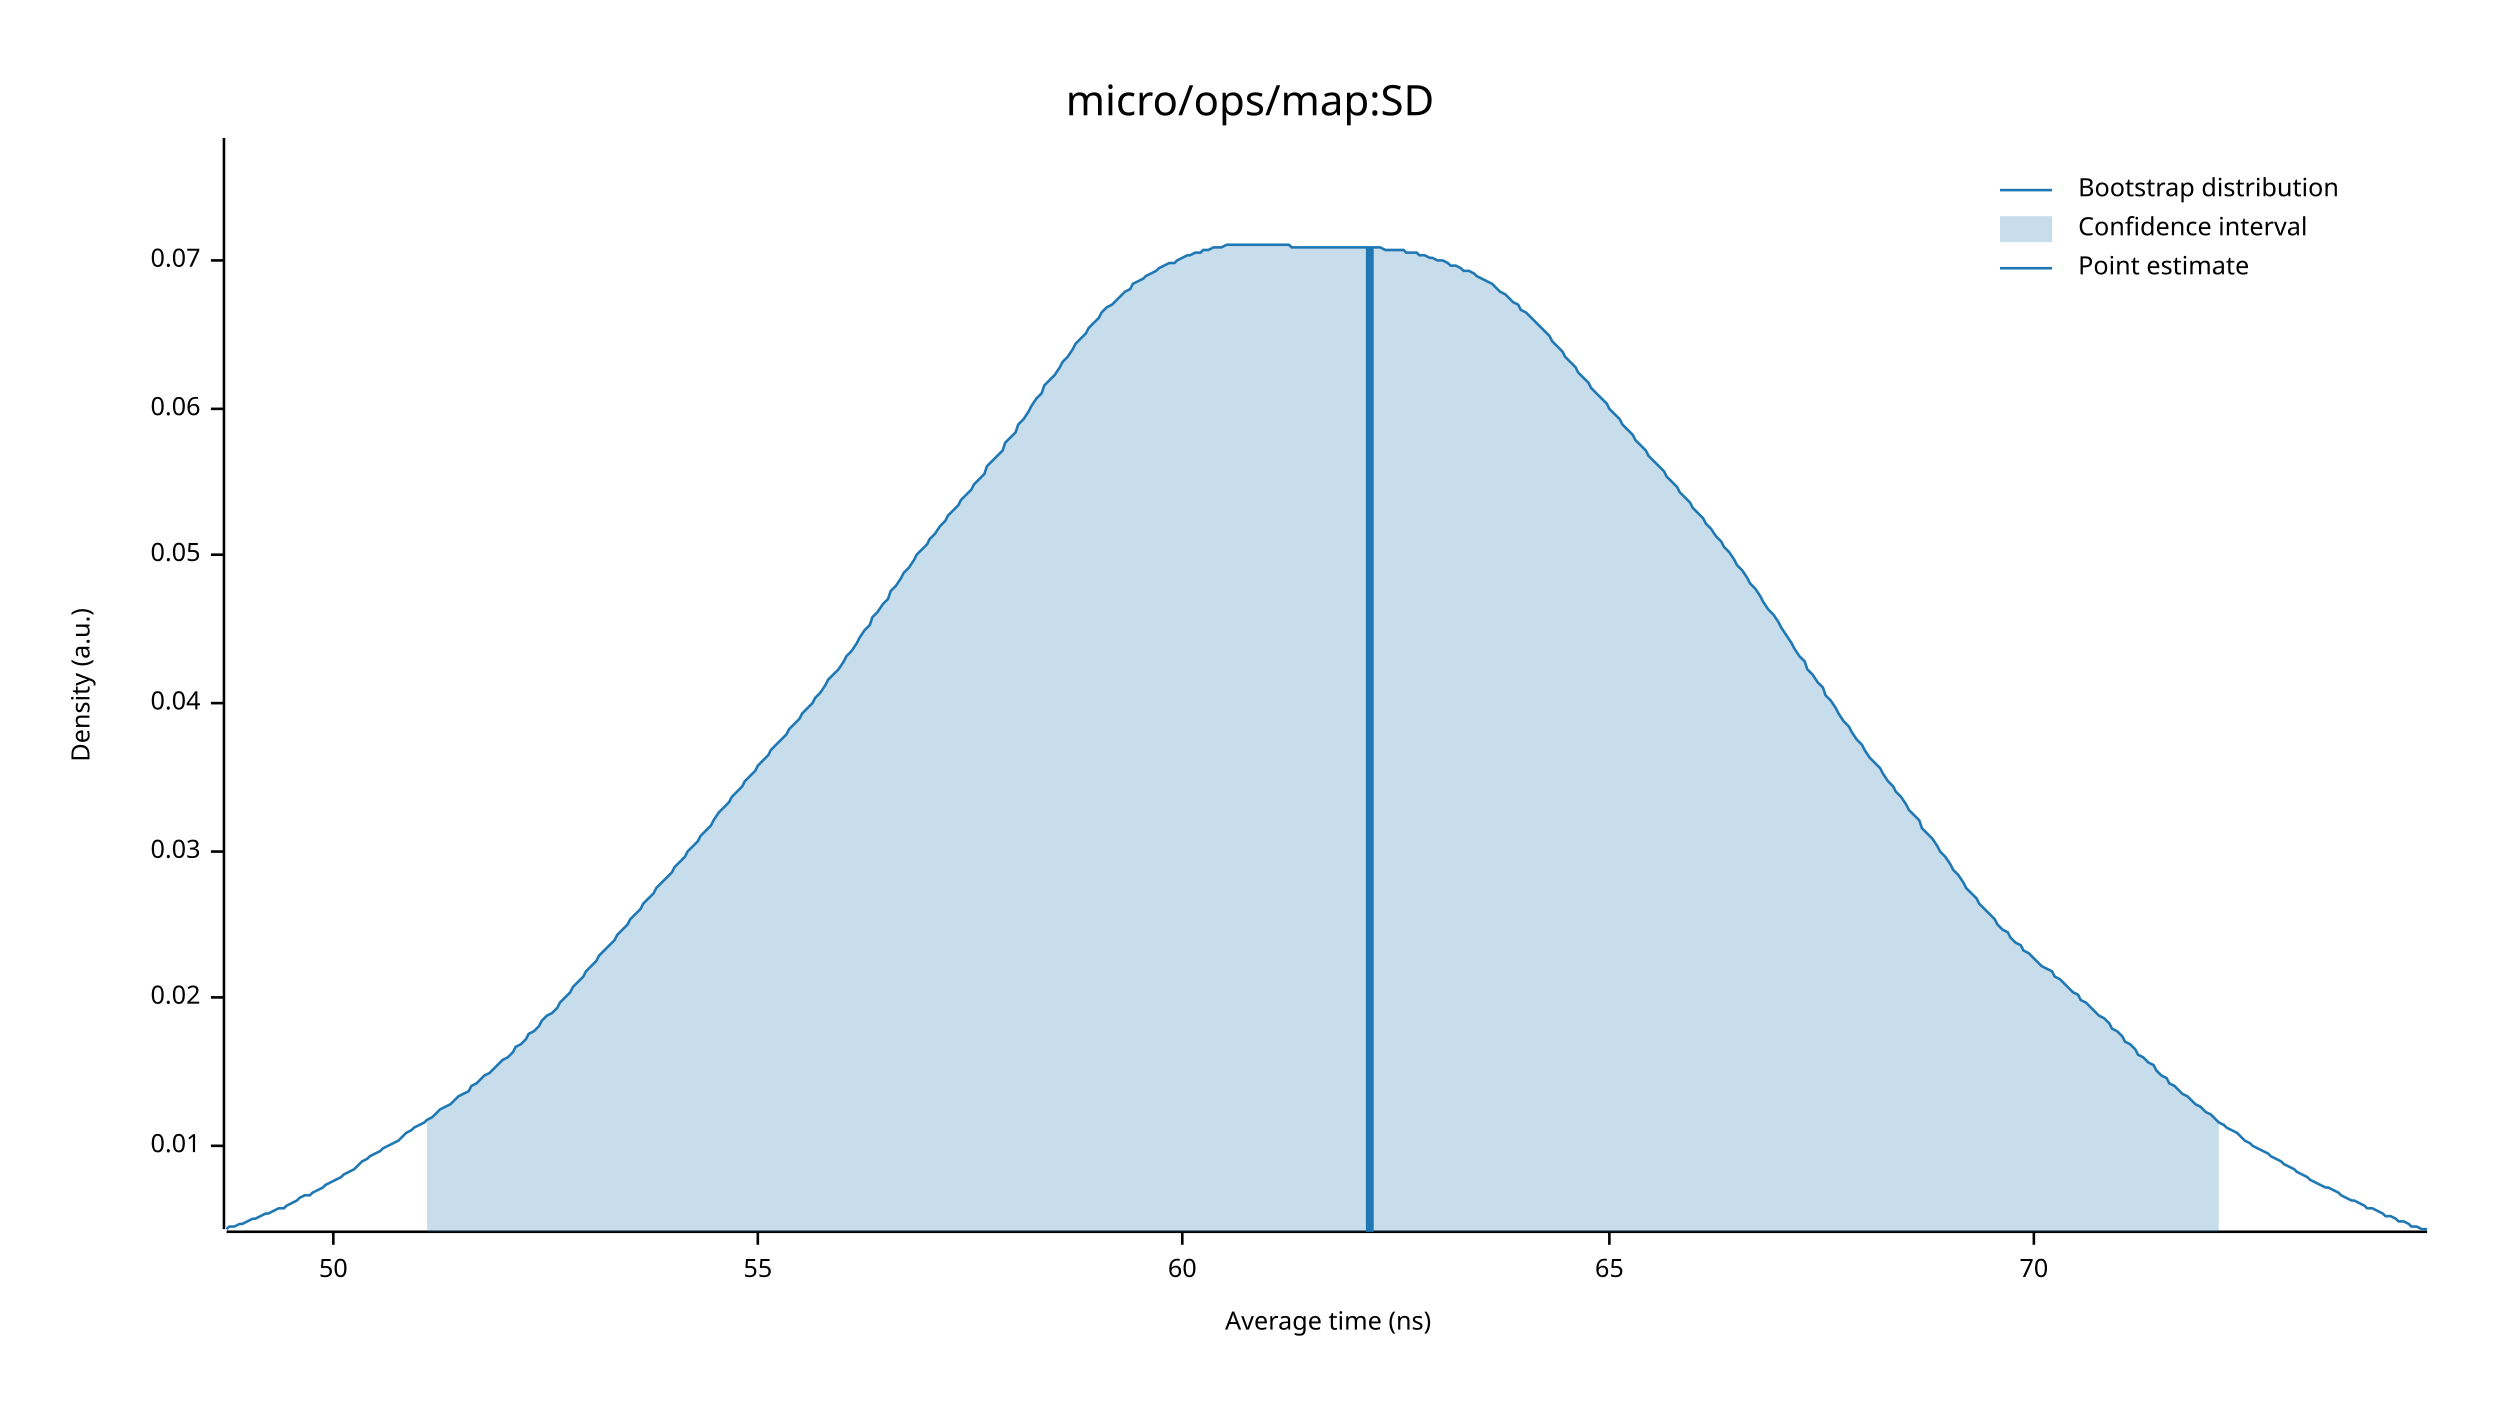
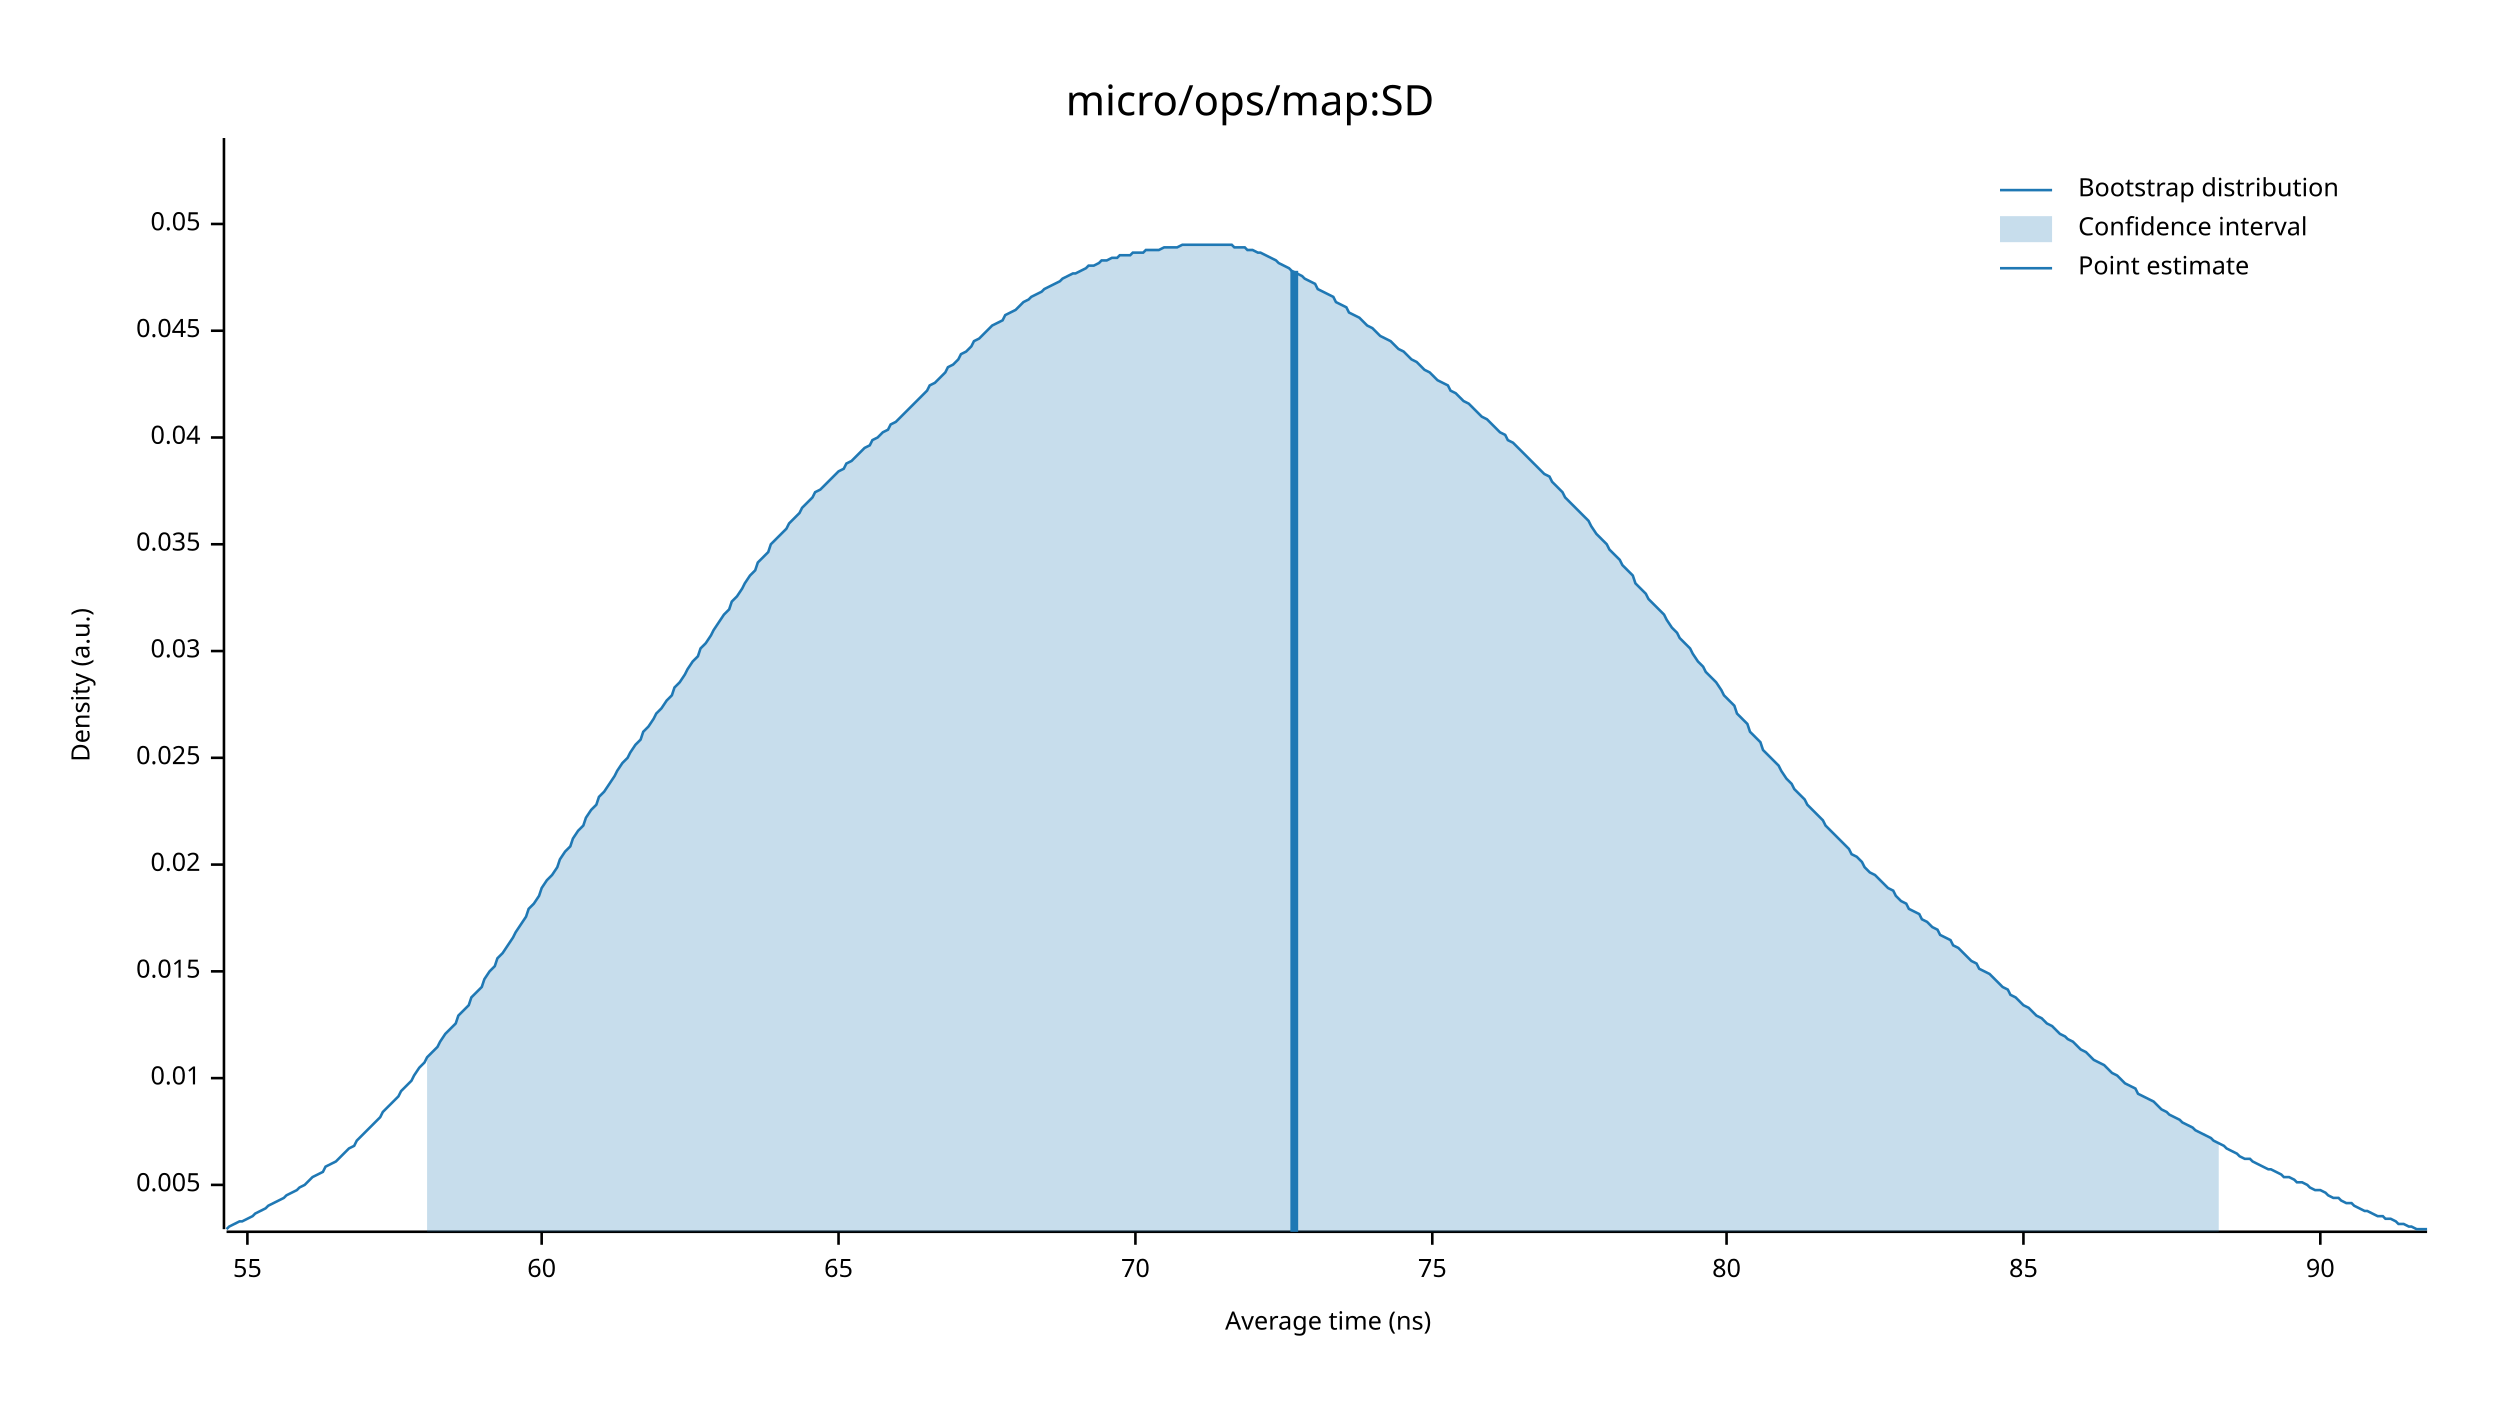
<svg xmlns="http://www.w3.org/2000/svg" width="960" height="540" viewBox="0 0 960 540">
  <text x="480" y="32" dy="0.76em" text-anchor="middle" font-family="sans-serif" font-size="16.129" opacity="1" fill="#000000">
micro/ops/map:SD
</text>
  <text x="27" y="263" dy="0.76em" text-anchor="middle" font-family="sans-serif" font-size="9.677" opacity="1" fill="#000000" transform="rotate(270, 27, 263)">
Density (a.u.)
</text>
  <text x="510" y="513" dy="-0.5ex" text-anchor="middle" font-family="sans-serif" font-size="9.677" opacity="1" fill="#000000">
Average time (ns)
</text>
  <polyline fill="none" opacity="1" stroke="#000000" stroke-width="1" points="86,53 86,472 " />
-   <text x="77" y="440" dy="0.5ex" text-anchor="end" font-family="sans-serif" font-size="9.677" opacity="1" fill="#000000">
+   <text x="77" y="455" dy="0.5ex" text-anchor="end" font-family="sans-serif" font-size="9.677" opacity="1" fill="#000000">
+ 0.005
+ </text>
+   <polyline fill="none" opacity="1" stroke="#000000" stroke-width="1" points="81,455 86,455 " />
+   <text x="77" y="414" dy="0.5ex" text-anchor="end" font-family="sans-serif" font-size="9.677" opacity="1" fill="#000000">
0.01
</text>
-   <polyline fill="none" opacity="1" stroke="#000000" stroke-width="1" points="81,440 86,440 " />
-   <text x="77" y="383" dy="0.5ex" text-anchor="end" font-family="sans-serif" font-size="9.677" opacity="1" fill="#000000">
+   <polyline fill="none" opacity="1" stroke="#000000" stroke-width="1" points="81,414 86,414 " />
+   <text x="77" y="373" dy="0.5ex" text-anchor="end" font-family="sans-serif" font-size="9.677" opacity="1" fill="#000000">
+ 0.015
+ </text>
+   <polyline fill="none" opacity="1" stroke="#000000" stroke-width="1" points="81,373 86,373 " />
+   <text x="77" y="332" dy="0.5ex" text-anchor="end" font-family="sans-serif" font-size="9.677" opacity="1" fill="#000000">
0.02
</text>
-   <polyline fill="none" opacity="1" stroke="#000000" stroke-width="1" points="81,383 86,383 " />
-   <text x="77" y="327" dy="0.5ex" text-anchor="end" font-family="sans-serif" font-size="9.677" opacity="1" fill="#000000">
+   <polyline fill="none" opacity="1" stroke="#000000" stroke-width="1" points="81,332 86,332 " />
+   <text x="77" y="291" dy="0.5ex" text-anchor="end" font-family="sans-serif" font-size="9.677" opacity="1" fill="#000000">
+ 0.025
+ </text>
+   <polyline fill="none" opacity="1" stroke="#000000" stroke-width="1" points="81,291 86,291 " />
+   <text x="77" y="250" dy="0.5ex" text-anchor="end" font-family="sans-serif" font-size="9.677" opacity="1" fill="#000000">
0.03
</text>
-   <polyline fill="none" opacity="1" stroke="#000000" stroke-width="1" points="81,327 86,327 " />
-   <text x="77" y="270" dy="0.5ex" text-anchor="end" font-family="sans-serif" font-size="9.677" opacity="1" fill="#000000">
+   <polyline fill="none" opacity="1" stroke="#000000" stroke-width="1" points="81,250 86,250 " />
+   <text x="77" y="209" dy="0.5ex" text-anchor="end" font-family="sans-serif" font-size="9.677" opacity="1" fill="#000000">
+ 0.035
+ </text>
+   <polyline fill="none" opacity="1" stroke="#000000" stroke-width="1" points="81,209 86,209 " />
+   <text x="77" y="168" dy="0.5ex" text-anchor="end" font-family="sans-serif" font-size="9.677" opacity="1" fill="#000000">
0.04
</text>
-   <polyline fill="none" opacity="1" stroke="#000000" stroke-width="1" points="81,270 86,270 " />
-   <text x="77" y="213" dy="0.5ex" text-anchor="end" font-family="sans-serif" font-size="9.677" opacity="1" fill="#000000">
+   <polyline fill="none" opacity="1" stroke="#000000" stroke-width="1" points="81,168 86,168 " />
+   <text x="77" y="127" dy="0.5ex" text-anchor="end" font-family="sans-serif" font-size="9.677" opacity="1" fill="#000000">
+ 0.045
+ </text>
+   <polyline fill="none" opacity="1" stroke="#000000" stroke-width="1" points="81,127 86,127 " />
+   <text x="77" y="86" dy="0.5ex" text-anchor="end" font-family="sans-serif" font-size="9.677" opacity="1" fill="#000000">
0.05
</text>
-   <polyline fill="none" opacity="1" stroke="#000000" stroke-width="1" points="81,213 86,213 " />
-   <text x="77" y="157" dy="0.5ex" text-anchor="end" font-family="sans-serif" font-size="9.677" opacity="1" fill="#000000">
- 0.06
- </text>
-   <polyline fill="none" opacity="1" stroke="#000000" stroke-width="1" points="81,157 86,157 " />
-   <text x="77" y="100" dy="0.5ex" text-anchor="end" font-family="sans-serif" font-size="9.677" opacity="1" fill="#000000">
- 0.07
- </text>
-   <polyline fill="none" opacity="1" stroke="#000000" stroke-width="1" points="81,100 86,100 " />
+   <polyline fill="none" opacity="1" stroke="#000000" stroke-width="1" points="81,86 86,86 " />
  <polyline fill="none" opacity="1" stroke="#000000" stroke-width="1" points="87,473 932,473 " />
-   <text x="128" y="483" dy="0.76em" text-anchor="middle" font-family="sans-serif" font-size="9.677" opacity="1" fill="#000000">
- 50
- </text>
-   <polyline fill="none" opacity="1" stroke="#000000" stroke-width="1" points="128,473 128,478 " />
-   <text x="291" y="483" dy="0.76em" text-anchor="middle" font-family="sans-serif" font-size="9.677" opacity="1" fill="#000000">
+   <text x="95" y="483" dy="0.76em" text-anchor="middle" font-family="sans-serif" font-size="9.677" opacity="1" fill="#000000">
55
</text>
-   <polyline fill="none" opacity="1" stroke="#000000" stroke-width="1" points="291,473 291,478 " />
-   <text x="454" y="483" dy="0.76em" text-anchor="middle" font-family="sans-serif" font-size="9.677" opacity="1" fill="#000000">
+   <polyline fill="none" opacity="1" stroke="#000000" stroke-width="1" points="95,473 95,478 " />
+   <text x="208" y="483" dy="0.76em" text-anchor="middle" font-family="sans-serif" font-size="9.677" opacity="1" fill="#000000">
60
</text>
-   <polyline fill="none" opacity="1" stroke="#000000" stroke-width="1" points="454,473 454,478 " />
-   <text x="618" y="483" dy="0.76em" text-anchor="middle" font-family="sans-serif" font-size="9.677" opacity="1" fill="#000000">
+   <polyline fill="none" opacity="1" stroke="#000000" stroke-width="1" points="208,473 208,478 " />
+   <text x="322" y="483" dy="0.76em" text-anchor="middle" font-family="sans-serif" font-size="9.677" opacity="1" fill="#000000">
65
</text>
-   <polyline fill="none" opacity="1" stroke="#000000" stroke-width="1" points="618,473 618,478 " />
-   <text x="781" y="483" dy="0.76em" text-anchor="middle" font-family="sans-serif" font-size="9.677" opacity="1" fill="#000000">
+   <polyline fill="none" opacity="1" stroke="#000000" stroke-width="1" points="322,473 322,478 " />
+   <text x="436" y="483" dy="0.76em" text-anchor="middle" font-family="sans-serif" font-size="9.677" opacity="1" fill="#000000">
70
</text>
-   <polyline fill="none" opacity="1" stroke="#000000" stroke-width="1" points="781,473 781,478 " />
-   <polyline fill="none" opacity="1" stroke="#1F78B4" stroke-width="1" points="87,472 88,471 90,471 92,470 93,470 95,469 97,468 98,468 100,467 102,466 103,466 105,465 107,464 109,464 110,463 112,462 114,461 115,460 117,459 119,459 120,458 122,457 124,456 125,455 127,454 129,453 131,452 132,451 134,450 136,449 137,448 139,446 141,445 142,444 144,443 146,442 147,441 149,440 151,439 153,438 154,437 156,435 158,434 159,433 161,432 163,431 164,430 166,429 168,427 169,426 171,425 173,424 175,422 176,421 178,420 180,419 181,417 183,416 185,414 186,413 188,412 190,410 191,409 193,407 195,406 197,404 198,402 200,401 202,399 203,397 205,396 207,394 208,392 210,390 212,389 214,387 215,385 217,383 219,381 220,379 222,377 224,375 225,373 227,371 229,369 230,367 232,365 234,363 236,361 237,359 239,357 241,355 242,353 244,351 246,349 247,347 249,345 251,343 252,341 254,339 256,337 258,335 259,333 261,331 263,329 264,327 266,325 268,323 269,321 271,319 273,317 274,315 276,312 278,310 280,308 281,306 283,304 285,302 286,300 288,298 290,296 291,294 293,292 295,290 296,288 298,286 300,284 302,282 303,280 305,278 307,276 308,274 310,272 312,270 313,268 315,266 317,263 318,261 320,259 322,257 324,254 325,252 327,250 329,247 330,245 332,242 334,240 335,237 337,235 339,232 341,230 342,227 344,225 346,222 347,220 349,218 351,215 352,213 354,211 356,209 357,207 359,205 361,202 363,200 364,198 366,196 368,194 369,192 371,190 373,188 374,186 376,184 378,182 379,179 381,177 383,175 385,173 386,170 388,168 390,166 391,163 393,161 395,158 396,156 398,153 400,151 401,148 403,146 405,144 407,141 408,139 410,137 412,134 413,132 415,130 417,128 418,126 420,124 422,122 423,120 425,118 427,117 429,115 430,114 432,112 434,111 435,109 437,108 439,107 440,106 442,105 444,104 445,103 447,102 449,101 451,101 452,100 454,99 456,98 457,98 459,97 461,97 462,96 464,96 466,95 468,95 469,95 471,94 473,94 474,94 476,94 478,94 479,94 481,94 483,94 484,94 486,94 488,94 490,94 491,94 493,94 495,94 496,95 498,95 500,95 501,95 503,95 505,95 506,95 508,95 510,95 512,95 513,95 515,95 517,95 518,95 520,95 522,95 523,95 525,95 527,95 528,95 530,95 532,96 534,96 535,96 537,96 539,96 540,97 542,97 544,97 545,98 547,98 549,99 550,99 552,100 554,100 556,101 557,102 559,102 561,103 562,104 564,104 566,105 567,106 569,107 571,108 573,109 574,110 576,112 578,113 579,114 581,116 583,117 584,119 586,120 588,122 589,123 591,125 593,127 595,129 596,131 598,133 600,135 601,137 603,139 605,141 606,143 608,145 610,147 611,149 613,151 615,153 617,155 618,157 620,159 622,161 623,163 625,165 627,167 628,169 630,171 632,173 633,175 635,177 637,179 639,181 640,183 642,185 644,187 645,189 647,191 649,193 650,195 652,197 654,199 655,201 657,203 659,206 661,208 662,210 664,212 666,215 667,217 669,219 671,222 672,224 674,226 676,229 677,231 679,234 681,236 683,239 684,241 686,244 688,247 689,249 691,252 693,254 694,257 696,259 698,262 700,264 701,267 703,269 705,272 706,274 708,277 710,279 711,281 713,284 715,286 716,288 718,291 720,293 722,295 723,297 725,300 727,302 728,304 730,306 732,309 733,311 735,313 737,315 738,318 740,320 742,322 744,325 745,327 747,329 749,332 750,334 752,336 754,339 755,341 757,343 759,345 760,347 762,349 764,351 766,353 767,355 769,357 771,358 772,360 774,362 776,363 777,365 779,366 781,368 782,369 784,371 786,372 788,373 789,375 791,376 793,378 794,379 796,381 798,382 799,384 801,385 803,387 804,388 806,390 808,391 810,393 811,395 813,396 815,398 816,400 818,401 820,403 821,405 823,406 825,408 827,409 828,411 830,413 832,414 833,416 835,417 837,419 838,420 840,421 842,423 843,424 845,425 847,427 849,428 850,429 852,431 854,432 855,433 857,434 859,435 860,436 862,438 864,439 865,440 867,441 869,442 871,443 872,444 874,445 876,446 877,447 879,448 881,449 882,450 884,451 886,452 887,453 889,454 891,455 893,456 894,456 896,457 898,458 899,459 901,460 903,461 904,461 906,462 908,463 909,464 911,464 913,465 915,466 916,467 918,467 920,468 921,469 923,469 925,470 926,471 928,471 930,472 932,472 " />
-   <polygon opacity="0.25" fill="#1F78B4" points="164,430 166,429 168,427 169,426 171,425 173,424 175,422 176,421 178,420 180,419 181,417 183,416 185,414 186,413 188,412 190,410 191,409 193,407 195,406 197,404 198,402 200,401 202,399 203,397 205,396 207,394 208,392 210,390 212,389 214,387 215,385 217,383 219,381 220,379 222,377 224,375 225,373 227,371 229,369 230,367 232,365 234,363 236,361 237,359 239,357 241,355 242,353 244,351 246,349 247,347 249,345 251,343 252,341 254,339 256,337 258,335 259,333 261,331 263,329 264,327 266,325 268,323 269,321 271,319 273,317 274,315 276,312 278,310 280,308 281,306 283,304 285,302 286,300 288,298 290,296 291,294 293,292 295,290 296,288 298,286 300,284 302,282 303,280 305,278 307,276 308,274 310,272 312,270 313,268 315,266 317,263 318,261 320,259 322,257 324,254 325,252 327,250 329,247 330,245 332,242 334,240 335,237 337,235 339,232 341,230 342,227 344,225 346,222 347,220 349,218 351,215 352,213 354,211 356,209 357,207 359,205 361,202 363,200 364,198 366,196 368,194 369,192 371,190 373,188 374,186 376,184 378,182 379,179 381,177 383,175 385,173 386,170 388,168 390,166 391,163 393,161 395,158 396,156 398,153 400,151 401,148 403,146 405,144 407,141 408,139 410,137 412,134 413,132 415,130 417,128 418,126 420,124 422,122 423,120 425,118 427,117 429,115 430,114 432,112 434,111 435,109 437,108 439,107 440,106 442,105 444,104 445,103 447,102 449,101 451,101 452,100 454,99 456,98 457,98 459,97 461,97 462,96 464,96 466,95 468,95 469,95 471,94 473,94 474,94 476,94 478,94 479,94 481,94 483,94 484,94 486,94 488,94 490,94 491,94 493,94 495,94 496,95 498,95 500,95 501,95 503,95 505,95 506,95 508,95 510,95 512,95 513,95 515,95 517,95 518,95 520,95 522,95 523,95 525,95 527,95 528,95 530,95 532,96 534,96 535,96 537,96 539,96 540,97 542,97 544,97 545,98 547,98 549,99 550,99 552,100 554,100 556,101 557,102 559,102 561,103 562,104 564,104 566,105 567,106 569,107 571,108 573,109 574,110 576,112 578,113 579,114 581,116 583,117 584,119 586,120 588,122 589,123 591,125 593,127 595,129 596,131 598,133 600,135 601,137 603,139 605,141 606,143 608,145 610,147 611,149 613,151 615,153 617,155 618,157 620,159 622,161 623,163 625,165 627,167 628,169 630,171 632,173 633,175 635,177 637,179 639,181 640,183 642,185 644,187 645,189 647,191 649,193 650,195 652,197 654,199 655,201 657,203 659,206 661,208 662,210 664,212 666,215 667,217 669,219 671,222 672,224 674,226 676,229 677,231 679,234 681,236 683,239 684,241 686,244 688,247 689,249 691,252 693,254 694,257 696,259 698,262 700,264 701,267 703,269 705,272 706,274 708,277 710,279 711,281 713,284 715,286 716,288 718,291 720,293 722,295 723,297 725,300 727,302 728,304 730,306 732,309 733,311 735,313 737,315 738,318 740,320 742,322 744,325 745,327 747,329 749,332 750,334 752,336 754,339 755,341 757,343 759,345 760,347 762,349 764,351 766,353 767,355 769,357 771,358 772,360 774,362 776,363 777,365 779,366 781,368 782,369 784,371 786,372 788,373 789,375 791,376 793,378 794,379 796,381 798,382 799,384 801,385 803,387 804,388 806,390 808,391 810,393 811,395 813,396 815,398 816,400 818,401 820,403 821,405 823,406 825,408 827,409 828,411 830,413 832,414 833,416 835,417 837,419 838,420 840,421 842,423 843,424 845,425 847,427 849,428 850,429 852,431 852,473 164,473 " />
-   <polyline fill="none" opacity="1" stroke="#1F78B4" stroke-width="3" points="526,473 526,95 " />
+   <polyline fill="none" opacity="1" stroke="#000000" stroke-width="1" points="436,473 436,478 " />
+   <text x="550" y="483" dy="0.76em" text-anchor="middle" font-family="sans-serif" font-size="9.677" opacity="1" fill="#000000">
+ 75
+ </text>
+   <polyline fill="none" opacity="1" stroke="#000000" stroke-width="1" points="550,473 550,478 " />
+   <text x="663" y="483" dy="0.76em" text-anchor="middle" font-family="sans-serif" font-size="9.677" opacity="1" fill="#000000">
+ 80
+ </text>
+   <polyline fill="none" opacity="1" stroke="#000000" stroke-width="1" points="663,473 663,478 " />
+   <text x="777" y="483" dy="0.76em" text-anchor="middle" font-family="sans-serif" font-size="9.677" opacity="1" fill="#000000">
+ 85
+ </text>
+   <polyline fill="none" opacity="1" stroke="#000000" stroke-width="1" points="777,473 777,478 " />
+   <text x="891" y="483" dy="0.76em" text-anchor="middle" font-family="sans-serif" font-size="9.677" opacity="1" fill="#000000">
+ 90
+ </text>
+   <polyline fill="none" opacity="1" stroke="#000000" stroke-width="1" points="891,473 891,478 " />
+   <polyline fill="none" opacity="1" stroke="#1F78B4" stroke-width="1" points="87,472 88,471 90,470 92,469 93,469 95,468 97,467 98,466 100,465 102,464 103,463 105,462 107,461 109,460 110,459 112,458 114,457 115,456 117,455 119,453 120,452 122,451 124,450 125,448 127,447 129,446 131,444 132,443 134,441 136,440 137,438 139,436 141,434 142,433 144,431 146,429 147,427 149,425 151,423 153,421 154,419 156,417 158,415 159,413 161,410 163,408 164,406 166,404 168,402 169,400 171,397 173,395 175,393 176,390 178,388 180,386 181,383 183,381 185,379 186,376 188,373 190,371 191,368 193,366 195,363 197,360 198,358 200,355 202,352 203,349 205,347 207,344 208,341 210,338 212,336 214,333 215,330 217,327 219,325 220,322 222,319 224,317 225,314 227,311 229,309 230,306 232,304 234,301 236,298 237,296 239,293 241,291 242,289 244,286 246,284 247,281 249,279 251,276 252,274 254,272 256,269 258,267 259,264 261,262 263,259 264,257 266,254 268,252 269,249 271,247 273,244 274,242 276,239 278,236 280,234 281,231 283,229 285,226 286,224 288,221 290,219 291,216 293,214 295,212 296,209 298,207 300,205 302,203 303,201 305,199 307,197 308,195 310,193 312,191 313,189 315,188 317,186 318,185 320,183 322,181 324,180 325,178 327,177 329,175 330,174 332,172 334,171 335,169 337,168 339,166 341,165 342,163 344,162 346,160 347,159 349,157 351,155 352,154 354,152 356,150 357,148 359,147 361,145 363,143 364,141 366,140 368,138 369,136 371,135 373,133 374,131 376,130 378,128 379,127 381,125 383,124 385,123 386,121 388,120 390,119 391,118 393,116 395,115 396,114 398,113 400,112 401,111 403,110 405,109 407,108 408,107 410,106 412,105 413,105 415,104 417,103 418,102 420,102 422,101 423,100 425,100 427,99 429,99 430,98 432,98 434,98 435,97 437,97 439,97 440,96 442,96 444,96 445,96 447,95 449,95 451,95 452,95 454,94 456,94 457,94 459,94 461,94 462,94 464,94 466,94 468,94 469,94 471,94 473,94 474,95 476,95 478,95 479,96 481,96 483,97 484,97 486,98 488,99 490,100 491,101 493,102 495,103 496,104 498,105 500,106 501,107 503,108 505,109 506,111 508,112 510,113 512,114 513,116 515,117 517,118 518,120 520,121 522,122 523,123 525,125 527,126 528,127 530,129 532,130 534,131 535,132 537,134 539,135 540,136 542,138 544,139 545,140 547,142 549,143 550,144 552,146 554,147 556,148 557,150 559,151 561,153 562,154 564,155 566,157 567,158 569,160 571,161 573,163 574,164 576,166 578,167 579,169 581,170 583,172 584,173 586,175 588,177 589,178 591,180 593,182 595,183 596,185 598,187 600,189 601,191 603,193 605,195 606,196 608,198 610,200 611,202 613,205 615,207 617,209 618,211 620,213 622,215 623,217 625,219 627,221 628,224 630,226 632,228 633,230 635,232 637,234 639,236 640,238 642,241 644,243 645,245 647,247 649,249 650,251 652,254 654,256 655,258 657,260 659,262 661,265 662,267 664,269 666,271 667,274 669,276 671,278 672,281 674,283 676,285 677,288 679,290 681,292 683,294 684,296 686,299 688,301 689,303 691,305 693,307 694,309 696,311 698,313 700,315 701,317 703,319 705,321 706,322 708,324 710,326 711,328 713,329 715,331 716,333 718,335 720,336 722,338 723,339 725,341 727,342 728,344 730,346 732,347 733,349 735,350 737,351 738,353 740,354 742,356 744,357 745,359 747,360 749,361 750,363 752,364 754,366 755,367 757,369 759,370 760,372 762,373 764,374 766,376 767,377 769,379 771,380 772,382 774,383 776,385 777,386 779,387 781,389 782,390 784,391 786,393 788,394 789,395 791,397 793,398 794,399 796,400 798,402 799,403 801,404 803,406 804,407 806,408 808,409 810,411 811,412 813,413 815,415 816,416 818,417 820,418 821,420 823,421 825,422 827,423 828,424 830,426 832,427 833,428 835,429 837,430 838,431 840,432 842,433 843,434 845,435 847,436 849,437 850,438 852,439 854,440 855,441 857,442 859,443 860,444 862,445 864,445 865,446 867,447 869,448 871,449 872,449 874,450 876,451 877,452 879,452 881,453 882,454 884,454 886,455 887,456 889,457 891,457 893,458 894,459 896,460 898,460 899,461 901,462 903,462 904,463 906,464 908,465 909,465 911,466 913,467 915,467 916,468 918,468 920,469 921,470 923,470 925,471 926,471 928,472 930,472 932,472 " />
+   <polygon opacity="0.25" fill="#1F78B4" points="164,406 166,404 168,402 169,400 171,397 173,395 175,393 176,390 178,388 180,386 181,383 183,381 185,379 186,376 188,373 190,371 191,368 193,366 195,363 197,360 198,358 200,355 202,352 203,349 205,347 207,344 208,341 210,338 212,336 214,333 215,330 217,327 219,325 220,322 222,319 224,317 225,314 227,311 229,309 230,306 232,304 234,301 236,298 237,296 239,293 241,291 242,289 244,286 246,284 247,281 249,279 251,276 252,274 254,272 256,269 258,267 259,264 261,262 263,259 264,257 266,254 268,252 269,249 271,247 273,244 274,242 276,239 278,236 280,234 281,231 283,229 285,226 286,224 288,221 290,219 291,216 293,214 295,212 296,209 298,207 300,205 302,203 303,201 305,199 307,197 308,195 310,193 312,191 313,189 315,188 317,186 318,185 320,183 322,181 324,180 325,178 327,177 329,175 330,174 332,172 334,171 335,169 337,168 339,166 341,165 342,163 344,162 346,160 347,159 349,157 351,155 352,154 354,152 356,150 357,148 359,147 361,145 363,143 364,141 366,140 368,138 369,136 371,135 373,133 374,131 376,130 378,128 379,127 381,125 383,124 385,123 386,121 388,120 390,119 391,118 393,116 395,115 396,114 398,113 400,112 401,111 403,110 405,109 407,108 408,107 410,106 412,105 413,105 415,104 417,103 418,102 420,102 422,101 423,100 425,100 427,99 429,99 430,98 432,98 434,98 435,97 437,97 439,97 440,96 442,96 444,96 445,96 447,95 449,95 451,95 452,95 454,94 456,94 457,94 459,94 461,94 462,94 464,94 466,94 468,94 469,94 471,94 473,94 474,95 476,95 478,95 479,96 481,96 483,97 484,97 486,98 488,99 490,100 491,101 493,102 495,103 496,104 498,105 500,106 501,107 503,108 505,109 506,111 508,112 510,113 512,114 513,116 515,117 517,118 518,120 520,121 522,122 523,123 525,125 527,126 528,127 530,129 532,130 534,131 535,132 537,134 539,135 540,136 542,138 544,139 545,140 547,142 549,143 550,144 552,146 554,147 556,148 557,150 559,151 561,153 562,154 564,155 566,157 567,158 569,160 571,161 573,163 574,164 576,166 578,167 579,169 581,170 583,172 584,173 586,175 588,177 589,178 591,180 593,182 595,183 596,185 598,187 600,189 601,191 603,193 605,195 606,196 608,198 610,200 611,202 613,205 615,207 617,209 618,211 620,213 622,215 623,217 625,219 627,221 628,224 630,226 632,228 633,230 635,232 637,234 639,236 640,238 642,241 644,243 645,245 647,247 649,249 650,251 652,254 654,256 655,258 657,260 659,262 661,265 662,267 664,269 666,271 667,274 669,276 671,278 672,281 674,283 676,285 677,288 679,290 681,292 683,294 684,296 686,299 688,301 689,303 691,305 693,307 694,309 696,311 698,313 700,315 701,317 703,319 705,321 706,322 708,324 710,326 711,328 713,329 715,331 716,333 718,335 720,336 722,338 723,339 725,341 727,342 728,344 730,346 732,347 733,349 735,350 737,351 738,353 740,354 742,356 744,357 745,359 747,360 749,361 750,363 752,364 754,366 755,367 757,369 759,370 760,372 762,373 764,374 766,376 767,377 769,379 771,380 772,382 774,383 776,385 777,386 779,387 781,389 782,390 784,391 786,393 788,394 789,395 791,397 793,398 794,399 796,400 798,402 799,403 801,404 803,406 804,407 806,408 808,409 810,411 811,412 813,413 815,415 816,416 818,417 820,418 821,420 823,421 825,422 827,423 828,424 830,426 832,427 833,428 835,429 837,430 838,431 840,432 842,433 843,434 845,435 847,436 849,437 850,438 852,439 852,473 164,473 " />
+   <polyline fill="none" opacity="1" stroke="#1F78B4" stroke-width="3" points="497,473 497,104 " />
  <text x="798" y="68" dy="0.76em" text-anchor="start" font-family="sans-serif" font-size="9.677" opacity="1" fill="#000000">
Bootstrap distribution
</text>
  <text x="798" y="83" dy="0.76em" text-anchor="start" font-family="sans-serif" font-size="9.677" opacity="1" fill="#000000">
Confidence interval
</text>
  <text x="798" y="98" dy="0.76em" text-anchor="start" font-family="sans-serif" font-size="9.677" opacity="1" fill="#000000">
Point estimate
</text>
  <polyline fill="none" opacity="1" stroke="#1F78B4" stroke-width="1" points="768,73 788,73 " />
  <rect x="768" y="83" width="20" height="10" opacity="0.25" fill="#1F78B4" stroke="none" />
  <polyline fill="none" opacity="1" stroke="#1F78B4" stroke-width="1" points="768,103 788,103 " />
</svg>
